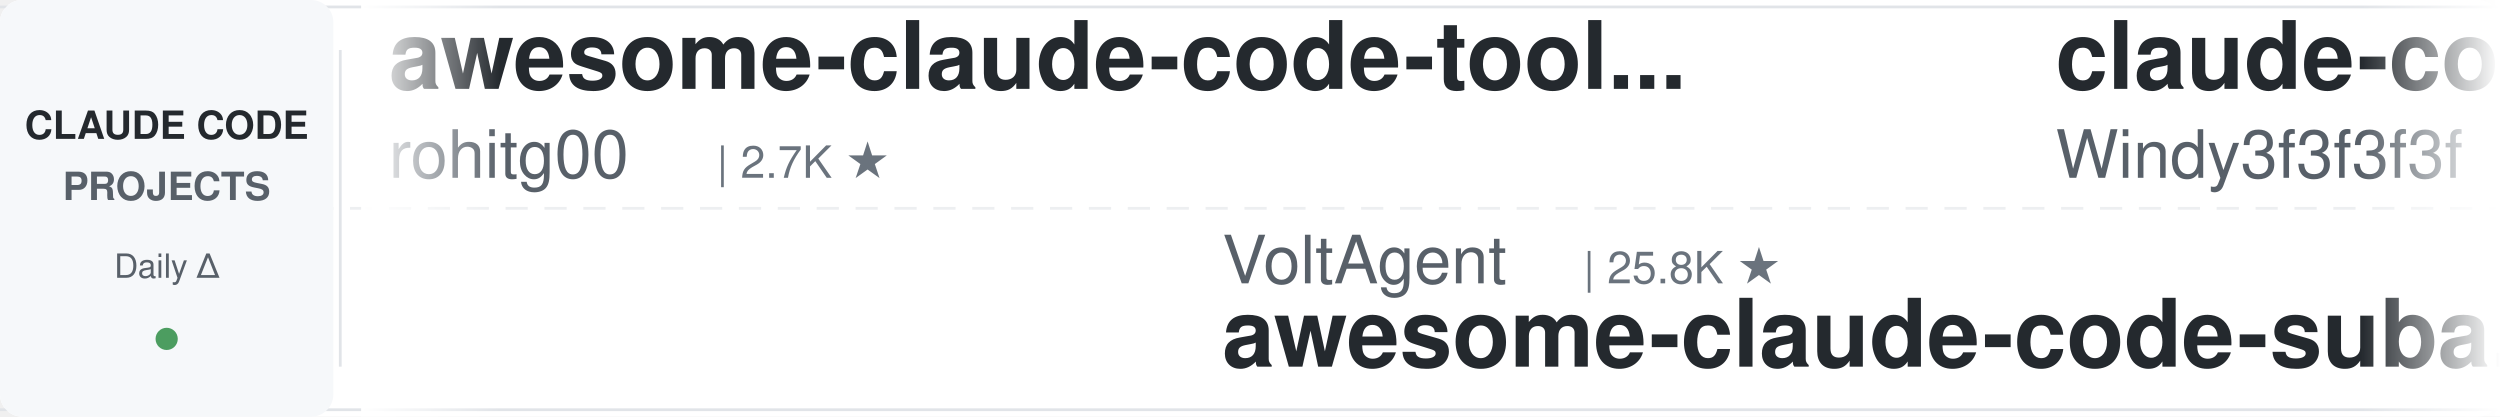
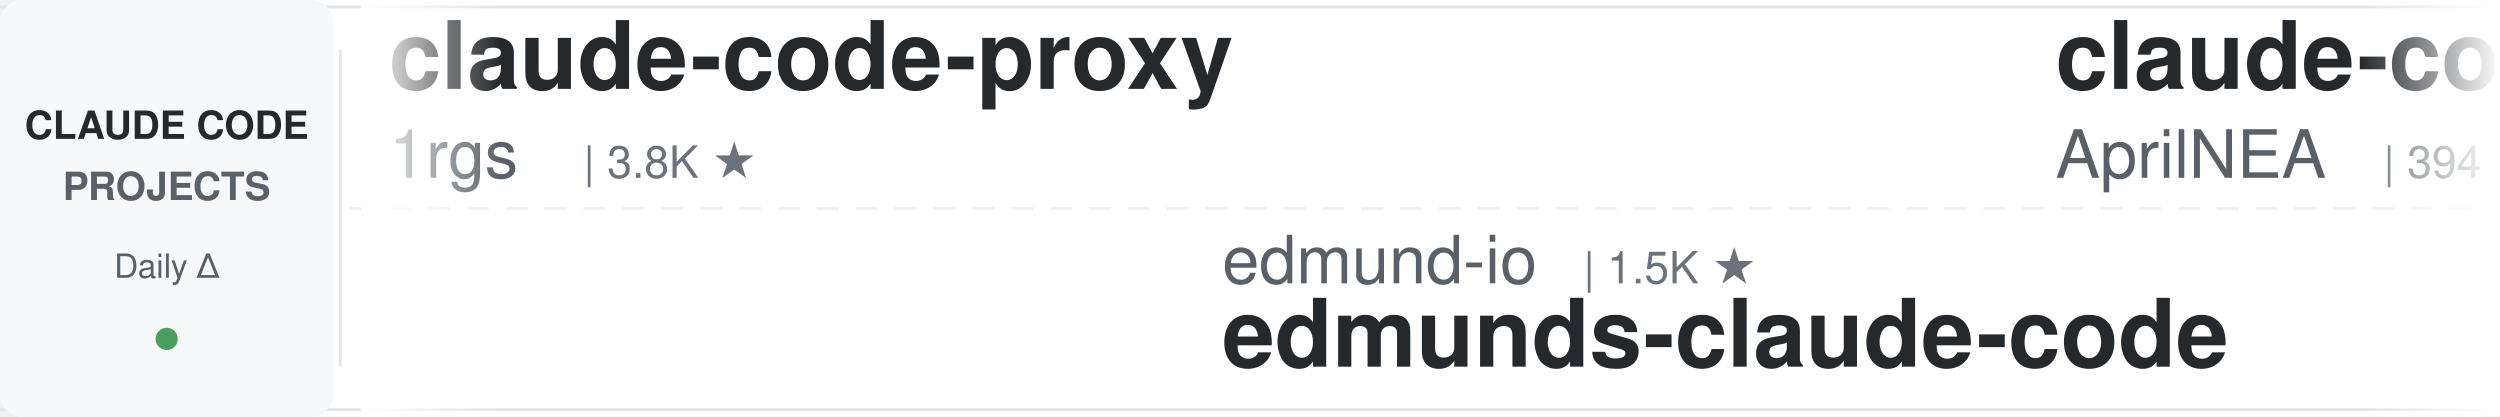
<svg xmlns="http://www.w3.org/2000/svg" width="900" height="150">
  <defs>
    <linearGradient id="leftFade" x1="0%" y1="0%" x2="100%" y2="0%">
      <stop offset="0%" style="stop-color:#ffffff;stop-opacity:1" />
      <stop offset="100%" style="stop-color:#ffffff;stop-opacity:0" />
    </linearGradient>
    <linearGradient id="rightFade" x1="0%" y1="0%" x2="100%" y2="0%">
      <stop offset="0%" style="stop-color:#ffffff;stop-opacity:0" />
      <stop offset="100%" style="stop-color:#ffffff;stop-opacity:1" />
    </linearGradient>
  </defs>
  <rect width="900" height="150" fill="#ffffff" rx="8" />
  <rect x="0" y="2" width="900" height="1" fill="#e1e4e8" />
  <rect x="0" y="147" width="900" height="1" fill="#e1e4e8" />
  <line x1="0" y1="75" x2="900" y2="75" stroke="#e1e4e8" stroke-width="1" stroke-dasharray="8 6" opacity="0.6" />
  <rect x="0" y="0" width="120" height="150" fill="#f6f8fa" rx="8" />
  <text x="60" y="50" font-family="-apple-system, BlinkMacSystemFont, 'Segoe UI', Helvetica, Arial, sans-serif" font-size="14" font-weight="600" fill="#24292e" text-anchor="middle">CLAUDE CODE</text>
  <text x="60" y="72" font-family="-apple-system, BlinkMacSystemFont, 'Segoe UI', Helvetica, Arial, sans-serif" font-size="14" font-weight="600" fill="#586069" text-anchor="middle">PROJECTS</text>
  <text x="60" y="100" font-family="-apple-system, BlinkMacSystemFont, 'Segoe UI', Helvetica, Arial, sans-serif" font-size="12" font-weight="500" fill="#586069" text-anchor="middle">Daily Δ</text>
  <circle cx="60" cy="122" r="4" fill="#22863a" opacity="0.8" />
  <rect x="122" y="18" width="1" height="114" fill="#e1e4e8" />
  <clipPath id="tickerClip">
    <rect x="130" y="0" width="770" height="150" />
  </clipPath>
  <g clip-path="url(#tickerClip)">
    <g id="tickerItems">
      <animateTransform attributeName="transform" attributeType="XML" type="translate" from="0 0" to="-3000 0" dur="54s" repeatCount="indefinite" />
      <g transform="translate(0, 0)">
-         <text x="140" y="32" font-family="-apple-system, BlinkMacSystemFont, 'Segoe UI', Helvetica, Arial, sans-serif" font-size="34" font-weight="600" fill="#24292e">awesome-claude-code-tool...</text>
-         <text x="140" y="64" font-family="-apple-system, BlinkMacSystemFont, 'Segoe UI', Helvetica, Arial, sans-serif" font-size="24" font-weight="400" fill="#586069">rohitg00</text>
-         <text x="258" y="64" font-family="-apple-system, BlinkMacSystemFont, 'Segoe UI', Helvetica, Arial, sans-serif" font-size="16" font-weight="500" fill="#6a737d">| 2.7K ★</text>
+         <text x="140" y="32" font-family="-apple-system, BlinkMacSystemFont, 'Segoe UI', Helvetica, Arial, sans-serif" font-size="34" font-weight="600" fill="#24292e">claude-code-proxy</text>
+         <text x="140" y="64" font-family="-apple-system, BlinkMacSystemFont, 'Segoe UI', Helvetica, Arial, sans-serif" font-size="24" font-weight="400" fill="#586069">1rgs</text>
+         <text x="210" y="64" font-family="-apple-system, BlinkMacSystemFont, 'Segoe UI', Helvetica, Arial, sans-serif" font-size="16" font-weight="500" fill="#6a737d">| 3.8K ★</text>
      </g>
      <g transform="translate(300, 0)">
-         <text x="140" y="102" font-family="-apple-system, BlinkMacSystemFont, 'Segoe UI', Helvetica, Arial, sans-serif" font-size="24" font-weight="400" fill="#586069">VoltAgent</text>
-         <text x="270" y="102" font-family="-apple-system, BlinkMacSystemFont, 'Segoe UI', Helvetica, Arial, sans-serif" font-size="16" font-weight="500" fill="#6a737d">| 25.8K ★</text>
-         <text x="140" y="132" font-family="-apple-system, BlinkMacSystemFont, 'Segoe UI', Helvetica, Arial, sans-serif" font-size="34" font-weight="600" fill="#24292e">awesome-claude-code-suba...</text>
+         <text x="140" y="102" font-family="-apple-system, BlinkMacSystemFont, 'Segoe UI', Helvetica, Arial, sans-serif" font-size="24" font-weight="400" fill="#586069">edmund-io</text>
+         <text x="270" y="102" font-family="-apple-system, BlinkMacSystemFont, 'Segoe UI', Helvetica, Arial, sans-serif" font-size="16" font-weight="500" fill="#6a737d">| 1.5K ★</text>
+         <text x="140" y="132" font-family="-apple-system, BlinkMacSystemFont, 'Segoe UI', Helvetica, Arial, sans-serif" font-size="34" font-weight="600" fill="#24292e">edmunds-claude-code</text>
      </g>
      <g transform="translate(600, 0)">
-         <text x="140" y="32" font-family="-apple-system, BlinkMacSystemFont, 'Segoe UI', Helvetica, Arial, sans-serif" font-size="34" font-weight="600" fill="#24292e">claude-code-from-scratch</text>
-         <text x="140" y="64" font-family="-apple-system, BlinkMacSystemFont, 'Segoe UI', Helvetica, Arial, sans-serif" font-size="24" font-weight="400" fill="#586069">Windy3f3f3f3f</text>
-         <text x="318" y="64" font-family="-apple-system, BlinkMacSystemFont, 'Segoe UI', Helvetica, Arial, sans-serif" font-size="16" font-weight="500" fill="#6a737d">| 2.8K ★</text>
+         <text x="140" y="32" font-family="-apple-system, BlinkMacSystemFont, 'Segoe UI', Helvetica, Arial, sans-serif" font-size="34" font-weight="600" fill="#24292e">claude-code-source</text>
+         <text x="140" y="64" font-family="-apple-system, BlinkMacSystemFont, 'Segoe UI', Helvetica, Arial, sans-serif" font-size="24" font-weight="400" fill="#586069">AprilNEA</text>
+         <text x="258" y="64" font-family="-apple-system, BlinkMacSystemFont, 'Segoe UI', Helvetica, Arial, sans-serif" font-size="16" font-weight="500" fill="#6a737d">| 394 ★</text>
      </g>
      <g transform="translate(900, 0)">
-         <text x="140" y="102" font-family="-apple-system, BlinkMacSystemFont, 'Segoe UI', Helvetica, Arial, sans-serif" font-size="24" font-weight="400" fill="#586069">musistudio</text>
-         <text x="282" y="102" font-family="-apple-system, BlinkMacSystemFont, 'Segoe UI', Helvetica, Arial, sans-serif" font-size="16" font-weight="500" fill="#6a737d">| 37.7K ★</text>
-         <text x="140" y="132" font-family="-apple-system, BlinkMacSystemFont, 'Segoe UI', Helvetica, Arial, sans-serif" font-size="34" font-weight="600" fill="#24292e">claude-code-router</text>
+         <text x="140" y="102" font-family="-apple-system, BlinkMacSystemFont, 'Segoe UI', Helvetica, Arial, sans-serif" font-size="24" font-weight="400" fill="#586069">FlorianBruniaux</text>
+         <text x="342" y="102" font-family="-apple-system, BlinkMacSystemFont, 'Segoe UI', Helvetica, Arial, sans-serif" font-size="16" font-weight="500" fill="#6a737d">| 6.2K ★</text>
+         <text x="140" y="132" font-family="-apple-system, BlinkMacSystemFont, 'Segoe UI', Helvetica, Arial, sans-serif" font-size="34" font-weight="600" fill="#24292e">claude-code-ultimate-gui...</text>
      </g>
      <g transform="translate(1200, 0)">
-         <text x="140" y="32" font-family="-apple-system, BlinkMacSystemFont, 'Segoe UI', Helvetica, Arial, sans-serif" font-size="34" font-weight="600" fill="#24292e">claude-code-analysis</text>
-         <text x="140" y="64" font-family="-apple-system, BlinkMacSystemFont, 'Segoe UI', Helvetica, Arial, sans-serif" font-size="24" font-weight="400" fill="#586069">liuup</text>
-         <text x="222" y="64" font-family="-apple-system, BlinkMacSystemFont, 'Segoe UI', Helvetica, Arial, sans-serif" font-size="16" font-weight="500" fill="#6a737d">| 4.0K ★</text>
+         <text x="140" y="32" font-family="-apple-system, BlinkMacSystemFont, 'Segoe UI', Helvetica, Arial, sans-serif" font-size="34" font-weight="600" fill="#24292e">claude-code-my-workflow</text>
+         <text x="140" y="64" font-family="-apple-system, BlinkMacSystemFont, 'Segoe UI', Helvetica, Arial, sans-serif" font-size="24" font-weight="400" fill="#586069">pedrohcgs</text>
+         <text x="270" y="64" font-family="-apple-system, BlinkMacSystemFont, 'Segoe UI', Helvetica, Arial, sans-serif" font-size="16" font-weight="500" fill="#6a737d">| 1.7K ★</text>
      </g>
      <g transform="translate(1500, 0)">
-         <text x="140" y="102" font-family="-apple-system, BlinkMacSystemFont, 'Segoe UI', Helvetica, Arial, sans-serif" font-size="24" font-weight="400" fill="#586069">overwirehq</text>
-         <text x="282" y="102" font-family="-apple-system, BlinkMacSystemFont, 'Segoe UI', Helvetica, Arial, sans-serif" font-size="16" font-weight="500" fill="#6a737d">| 2.8K ★</text>
-         <text x="140" y="132" font-family="-apple-system, BlinkMacSystemFont, 'Segoe UI', Helvetica, Arial, sans-serif" font-size="34" font-weight="600" fill="#24292e">claude-code-telegram</text>
+         <text x="140" y="102" font-family="-apple-system, BlinkMacSystemFont, 'Segoe UI', Helvetica, Arial, sans-serif" font-size="24" font-weight="400" fill="#586069">ykdojo</text>
+         <text x="234" y="102" font-family="-apple-system, BlinkMacSystemFont, 'Segoe UI', Helvetica, Arial, sans-serif" font-size="16" font-weight="500" fill="#6a737d">| 10.2K ★</text>
+         <text x="140" y="132" font-family="-apple-system, BlinkMacSystemFont, 'Segoe UI', Helvetica, Arial, sans-serif" font-size="34" font-weight="600" fill="#24292e">claude-code-tips</text>
      </g>
      <g transform="translate(1800, 0)">
-         <text x="140" y="32" font-family="-apple-system, BlinkMacSystemFont, 'Segoe UI', Helvetica, Arial, sans-serif" font-size="34" font-weight="600" fill="#24292e">claude-code-local</text>
-         <text x="140" y="64" font-family="-apple-system, BlinkMacSystemFont, 'Segoe UI', Helvetica, Arial, sans-serif" font-size="24" font-weight="400" fill="#586069">nicedreamzapp</text>
-         <text x="318" y="64" font-family="-apple-system, BlinkMacSystemFont, 'Segoe UI', Helvetica, Arial, sans-serif" font-size="16" font-weight="500" fill="#6a737d">| 3.4K ★</text>
+         <text x="140" y="32" font-family="-apple-system, BlinkMacSystemFont, 'Segoe UI', Helvetica, Arial, sans-serif" font-size="34" font-weight="600" fill="#24292e">claude-code-book</text>
+         <text x="140" y="64" font-family="-apple-system, BlinkMacSystemFont, 'Segoe UI', Helvetica, Arial, sans-serif" font-size="24" font-weight="400" fill="#586069">lintsinghua</text>
+         <text x="294" y="64" font-family="-apple-system, BlinkMacSystemFont, 'Segoe UI', Helvetica, Arial, sans-serif" font-size="16" font-weight="500" fill="#6a737d">| 4.3K ★</text>
      </g>
      <g transform="translate(2100, 0)">
-         <text x="140" y="102" font-family="-apple-system, BlinkMacSystemFont, 'Segoe UI', Helvetica, Arial, sans-serif" font-size="24" font-weight="400" fill="#586069">asgeirtj</text>
-         <text x="258" y="102" font-family="-apple-system, BlinkMacSystemFont, 'Segoe UI', Helvetica, Arial, sans-serif" font-size="16" font-weight="500" fill="#6a737d">| 69.8K ★</text>
-         <text x="140" y="132" font-family="-apple-system, BlinkMacSystemFont, 'Segoe UI', Helvetica, Arial, sans-serif" font-size="34" font-weight="600" fill="#24292e">system_prompts_leaks</text>
+         <text x="140" y="102" font-family="-apple-system, BlinkMacSystemFont, 'Segoe UI', Helvetica, Arial, sans-serif" font-size="24" font-weight="400" fill="#586069">Piebald-AI</text>
+         <text x="282" y="102" font-family="-apple-system, BlinkMacSystemFont, 'Segoe UI', Helvetica, Arial, sans-serif" font-size="16" font-weight="500" fill="#6a737d">| 12.9K ★</text>
+         <text x="140" y="132" font-family="-apple-system, BlinkMacSystemFont, 'Segoe UI', Helvetica, Arial, sans-serif" font-size="34" font-weight="600" fill="#24292e">claude-code-system-promp...</text>
      </g>
      <g transform="translate(2400, 0)">
-         <text x="140" y="32" font-family="-apple-system, BlinkMacSystemFont, 'Segoe UI', Helvetica, Arial, sans-serif" font-size="34" font-weight="600" fill="#24292e">awesome-claude-code-plug...</text>
-         <text x="140" y="64" font-family="-apple-system, BlinkMacSystemFont, 'Segoe UI', Helvetica, Arial, sans-serif" font-size="24" font-weight="400" fill="#586069">ccplugins</text>
-         <text x="270" y="64" font-family="-apple-system, BlinkMacSystemFont, 'Segoe UI', Helvetica, Arial, sans-serif" font-size="16" font-weight="500" fill="#6a737d">| 974 ★</text>
+         <text x="140" y="32" font-family="-apple-system, BlinkMacSystemFont, 'Segoe UI', Helvetica, Arial, sans-serif" font-size="34" font-weight="600" fill="#24292e">claude-code-workflows</text>
+         <text x="140" y="64" font-family="-apple-system, BlinkMacSystemFont, 'Segoe UI', Helvetica, Arial, sans-serif" font-size="24" font-weight="400" fill="#586069">OneRedOak</text>
+         <text x="270" y="64" font-family="-apple-system, BlinkMacSystemFont, 'Segoe UI', Helvetica, Arial, sans-serif" font-size="16" font-weight="500" fill="#6a737d">| 3.9K ★</text>
      </g>
      <g transform="translate(2700, 0)">
        <text x="140" y="102" font-family="-apple-system, BlinkMacSystemFont, 'Segoe UI', Helvetica, Arial, sans-serif" font-size="24" font-weight="400" fill="#586069">Yeachan-Heo</text>
        <text x="294" y="102" font-family="-apple-system, BlinkMacSystemFont, 'Segoe UI', Helvetica, Arial, sans-serif" font-size="16" font-weight="500" fill="#6a737d">| 40.0K ★</text>
        <text x="140" y="132" font-family="-apple-system, BlinkMacSystemFont, 'Segoe UI', Helvetica, Arial, sans-serif" font-size="34" font-weight="600" fill="#24292e">oh-my-claudecode</text>
      </g>
      <g transform="translate(3000, 0)">
-         <text x="140" y="32" font-family="-apple-system, BlinkMacSystemFont, 'Segoe UI', Helvetica, Arial, sans-serif" font-size="34" font-weight="600" fill="#24292e">awesome-claude-code-tool...</text>
-         <text x="140" y="64" font-family="-apple-system, BlinkMacSystemFont, 'Segoe UI', Helvetica, Arial, sans-serif" font-size="24" font-weight="400" fill="#586069">rohitg00</text>
-         <text x="258" y="64" font-family="-apple-system, BlinkMacSystemFont, 'Segoe UI', Helvetica, Arial, sans-serif" font-size="16" font-weight="500" fill="#6a737d">| 2.7K ★</text>
+         <text x="140" y="32" font-family="-apple-system, BlinkMacSystemFont, 'Segoe UI', Helvetica, Arial, sans-serif" font-size="34" font-weight="600" fill="#24292e">claude-code-proxy</text>
+         <text x="140" y="64" font-family="-apple-system, BlinkMacSystemFont, 'Segoe UI', Helvetica, Arial, sans-serif" font-size="24" font-weight="400" fill="#586069">1rgs</text>
+         <text x="210" y="64" font-family="-apple-system, BlinkMacSystemFont, 'Segoe UI', Helvetica, Arial, sans-serif" font-size="16" font-weight="500" fill="#6a737d">| 3.8K ★</text>
      </g>
      <g transform="translate(3300, 0)">
-         <text x="140" y="102" font-family="-apple-system, BlinkMacSystemFont, 'Segoe UI', Helvetica, Arial, sans-serif" font-size="24" font-weight="400" fill="#586069">VoltAgent</text>
-         <text x="270" y="102" font-family="-apple-system, BlinkMacSystemFont, 'Segoe UI', Helvetica, Arial, sans-serif" font-size="16" font-weight="500" fill="#6a737d">| 25.8K ★</text>
-         <text x="140" y="132" font-family="-apple-system, BlinkMacSystemFont, 'Segoe UI', Helvetica, Arial, sans-serif" font-size="34" font-weight="600" fill="#24292e">awesome-claude-code-suba...</text>
+         <text x="140" y="102" font-family="-apple-system, BlinkMacSystemFont, 'Segoe UI', Helvetica, Arial, sans-serif" font-size="24" font-weight="400" fill="#586069">edmund-io</text>
+         <text x="270" y="102" font-family="-apple-system, BlinkMacSystemFont, 'Segoe UI', Helvetica, Arial, sans-serif" font-size="16" font-weight="500" fill="#6a737d">| 1.5K ★</text>
+         <text x="140" y="132" font-family="-apple-system, BlinkMacSystemFont, 'Segoe UI', Helvetica, Arial, sans-serif" font-size="34" font-weight="600" fill="#24292e">edmunds-claude-code</text>
      </g>
      <g transform="translate(3600, 0)">
-         <text x="140" y="32" font-family="-apple-system, BlinkMacSystemFont, 'Segoe UI', Helvetica, Arial, sans-serif" font-size="34" font-weight="600" fill="#24292e">claude-code-from-scratch</text>
-         <text x="140" y="64" font-family="-apple-system, BlinkMacSystemFont, 'Segoe UI', Helvetica, Arial, sans-serif" font-size="24" font-weight="400" fill="#586069">Windy3f3f3f3f</text>
-         <text x="318" y="64" font-family="-apple-system, BlinkMacSystemFont, 'Segoe UI', Helvetica, Arial, sans-serif" font-size="16" font-weight="500" fill="#6a737d">| 2.8K ★</text>
+         <text x="140" y="32" font-family="-apple-system, BlinkMacSystemFont, 'Segoe UI', Helvetica, Arial, sans-serif" font-size="34" font-weight="600" fill="#24292e">claude-code-source</text>
+         <text x="140" y="64" font-family="-apple-system, BlinkMacSystemFont, 'Segoe UI', Helvetica, Arial, sans-serif" font-size="24" font-weight="400" fill="#586069">AprilNEA</text>
+         <text x="258" y="64" font-family="-apple-system, BlinkMacSystemFont, 'Segoe UI', Helvetica, Arial, sans-serif" font-size="16" font-weight="500" fill="#6a737d">| 394 ★</text>
      </g>
      <g transform="translate(3900, 0)">
-         <text x="140" y="102" font-family="-apple-system, BlinkMacSystemFont, 'Segoe UI', Helvetica, Arial, sans-serif" font-size="24" font-weight="400" fill="#586069">musistudio</text>
-         <text x="282" y="102" font-family="-apple-system, BlinkMacSystemFont, 'Segoe UI', Helvetica, Arial, sans-serif" font-size="16" font-weight="500" fill="#6a737d">| 37.7K ★</text>
-         <text x="140" y="132" font-family="-apple-system, BlinkMacSystemFont, 'Segoe UI', Helvetica, Arial, sans-serif" font-size="34" font-weight="600" fill="#24292e">claude-code-router</text>
+         <text x="140" y="102" font-family="-apple-system, BlinkMacSystemFont, 'Segoe UI', Helvetica, Arial, sans-serif" font-size="24" font-weight="400" fill="#586069">FlorianBruniaux</text>
+         <text x="342" y="102" font-family="-apple-system, BlinkMacSystemFont, 'Segoe UI', Helvetica, Arial, sans-serif" font-size="16" font-weight="500" fill="#6a737d">| 6.2K ★</text>
+         <text x="140" y="132" font-family="-apple-system, BlinkMacSystemFont, 'Segoe UI', Helvetica, Arial, sans-serif" font-size="34" font-weight="600" fill="#24292e">claude-code-ultimate-gui...</text>
      </g>
    </g>
  </g>
  <rect x="130" y="0" width="50" height="150" fill="url(#leftFade)" />
  <rect x="850" y="0" width="50" height="150" fill="url(#rightFade)" />
</svg>
